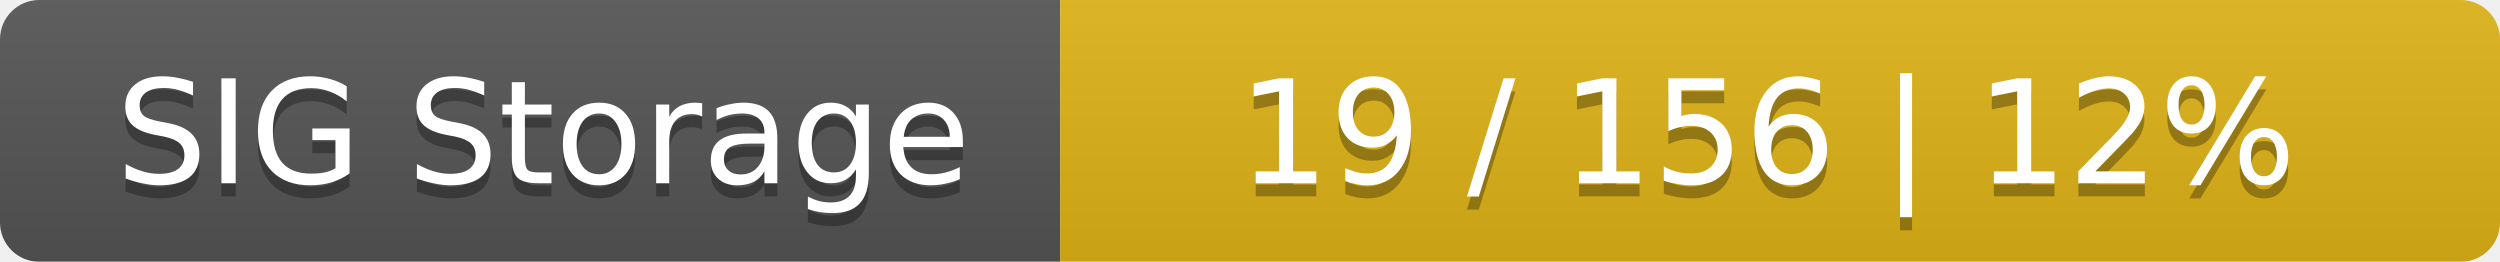
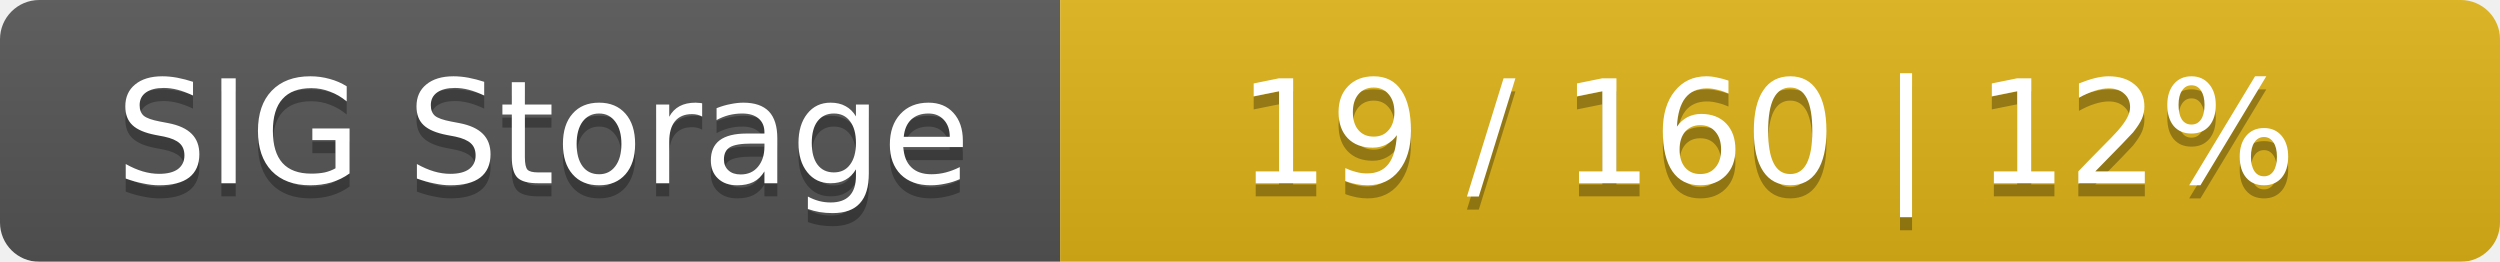
<svg xmlns="http://www.w3.org/2000/svg" width="191" height="20">
  <linearGradient id="smooth" x2="0" y2="100%">
    <stop offset="0" stop-color="#bbb" stop-opacity=".1" />
    <stop offset="1" stop-opacity=".1" />
  </linearGradient>
  <mask id="round">
    <rect width="191" height="20" rx="3" fill="#fff" />
  </mask>
  <g mask="url(#round)">
    <rect width="81" height="20" fill="#555" />
    <rect x="81" width="110" height="20" fill="#dfb317" />
    <rect width="191" height="20" fill="url(#smooth)" />
  </g>
  <g fill="#fff" text-anchor="middle" font-family="DejaVu Sans,Verdana,Geneva,sans-serif" font-size="11">
    <text x="41.5" y="15" fill="#010101" fill-opacity=".3">SIG Storage</text>
    <text x="41.5" y="14">SIG Storage</text>
-     <text x="135" y="15" fill="#010101" fill-opacity=".3">19 / 156    |    12%</text>
-     <text x="135" y="14">19 / 156    |    12%</text>
+     <text x="135" y="15" fill="#010101" fill-opacity=".3">19 / 160    |    12%</text>
+     <text x="135" y="14">19 / 160    |    12%</text>
  </g>
</svg>
